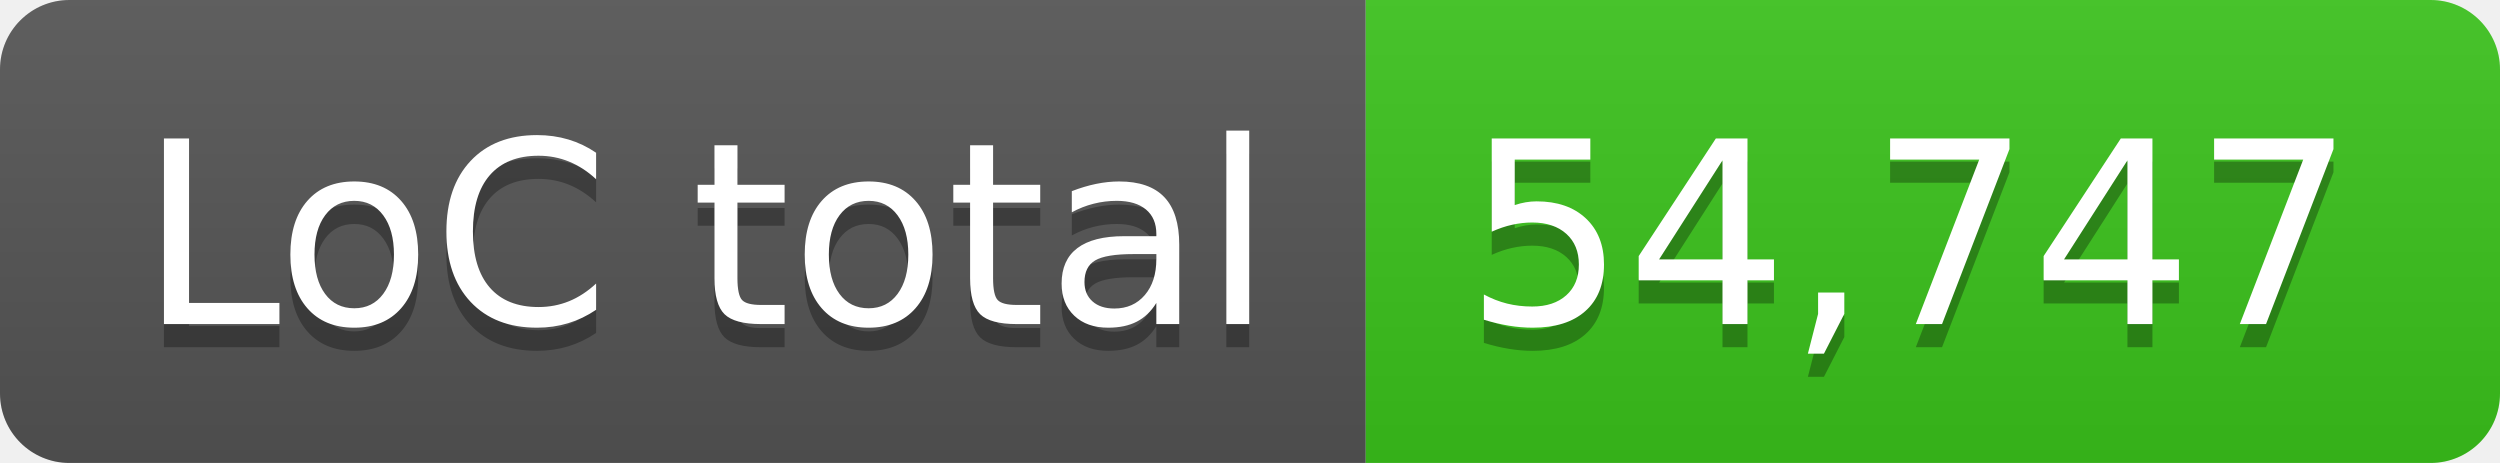
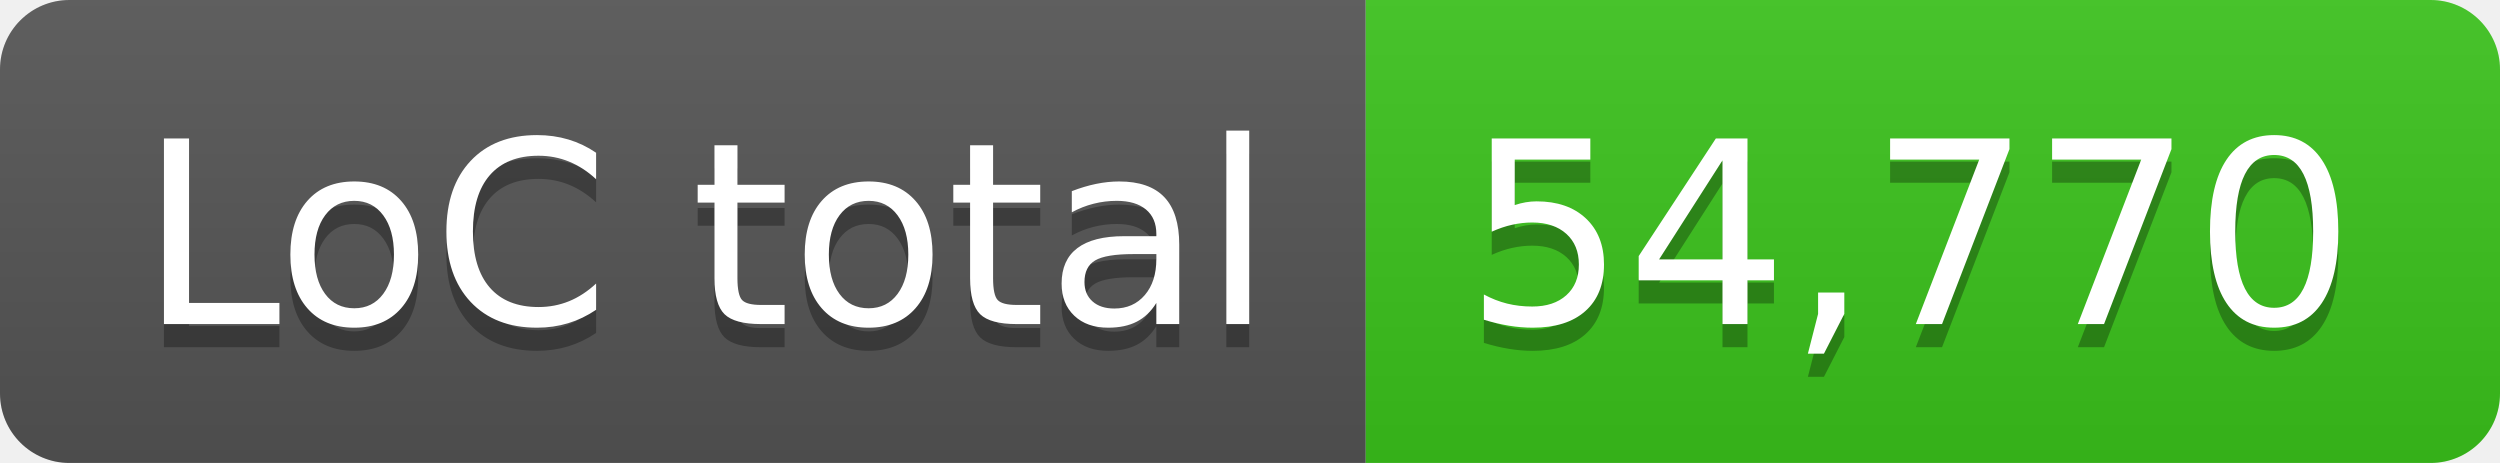
- <svg xmlns="http://www.w3.org/2000/svg" width="108" height="20" role="img" aria-label="LoC total: 54,747">
+ <svg xmlns="http://www.w3.org/2000/svg" width="108" height="20" role="img" aria-label="LoC total: 54,770">
  <linearGradient id="s" x2="0" y2="100%">
    <stop offset="0" stop-color="#bbb" stop-opacity=".1" />
    <stop offset="1" stop-opacity=".1" />
  </linearGradient>
  <clipPath id="r">
    <rect width="108" height="20" rx="3" fill="#fff" />
  </clipPath>
  <g clip-path="url(#r)">
    <rect width="59" height="20" fill="#555" />
    <rect x="59" width="49" height="20" fill="#3bc41c" />
    <rect width="108" height="20" fill="url(#s)" />
  </g>
  <g fill="#fff" text-anchor="middle" font-family="Verdana,Geneva,DejaVu Sans,sans-serif" text-rendering="geometricPrecision" font-size="110">
    <text aria-hidden="true" x="305" y="150" fill="#010101" fill-opacity=".3" transform="scale(.1)" textLength="490">LoC total</text>
    <text x="305" y="140" transform="scale(.1)" fill="#fff" textLength="490">LoC total</text>
-     <text aria-hidden="true" x="825" y="150" fill="#010101" fill-opacity=".3" transform="scale(.1)" textLength="390">54,747</text>
-     <text x="825" y="140" transform="scale(.1)" fill="#fff" textLength="390">54,747</text>
+     <text aria-hidden="true" x="825" y="150" fill="#010101" fill-opacity=".3" transform="scale(.1)" textLength="390">54,770</text>
+     <text x="825" y="140" transform="scale(.1)" fill="#fff" textLength="390">54,770</text>
  </g>
</svg>
